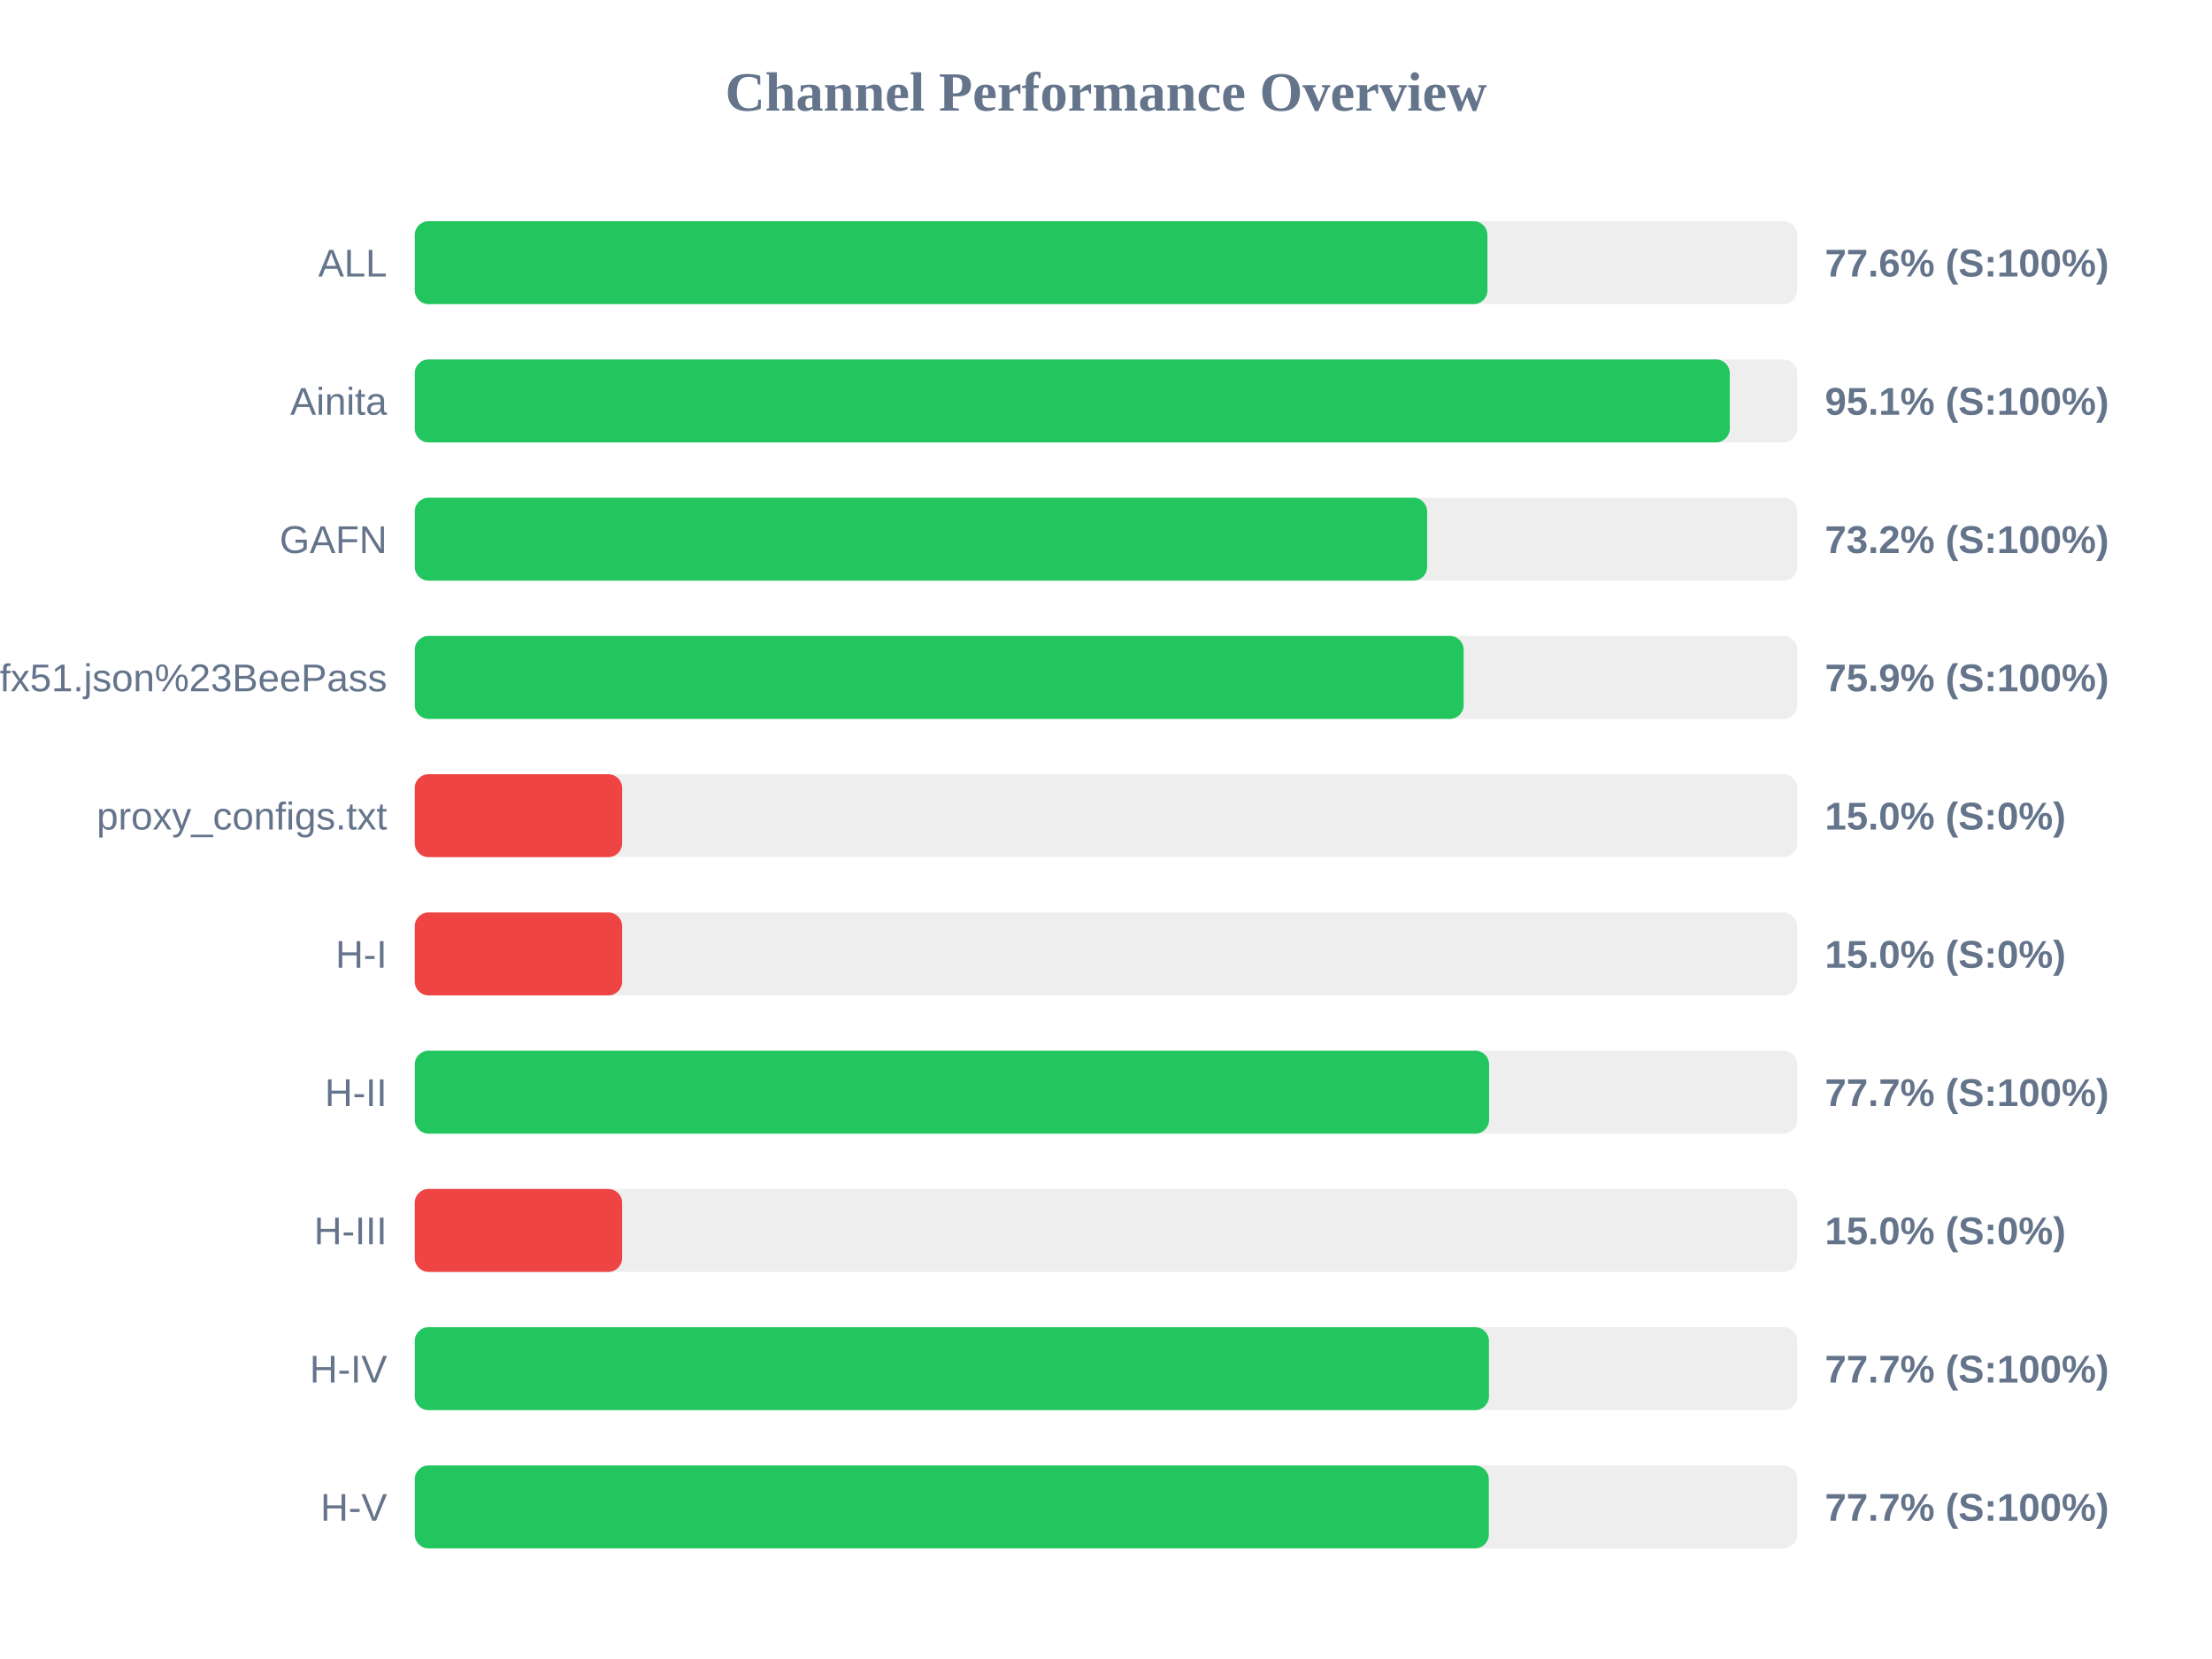
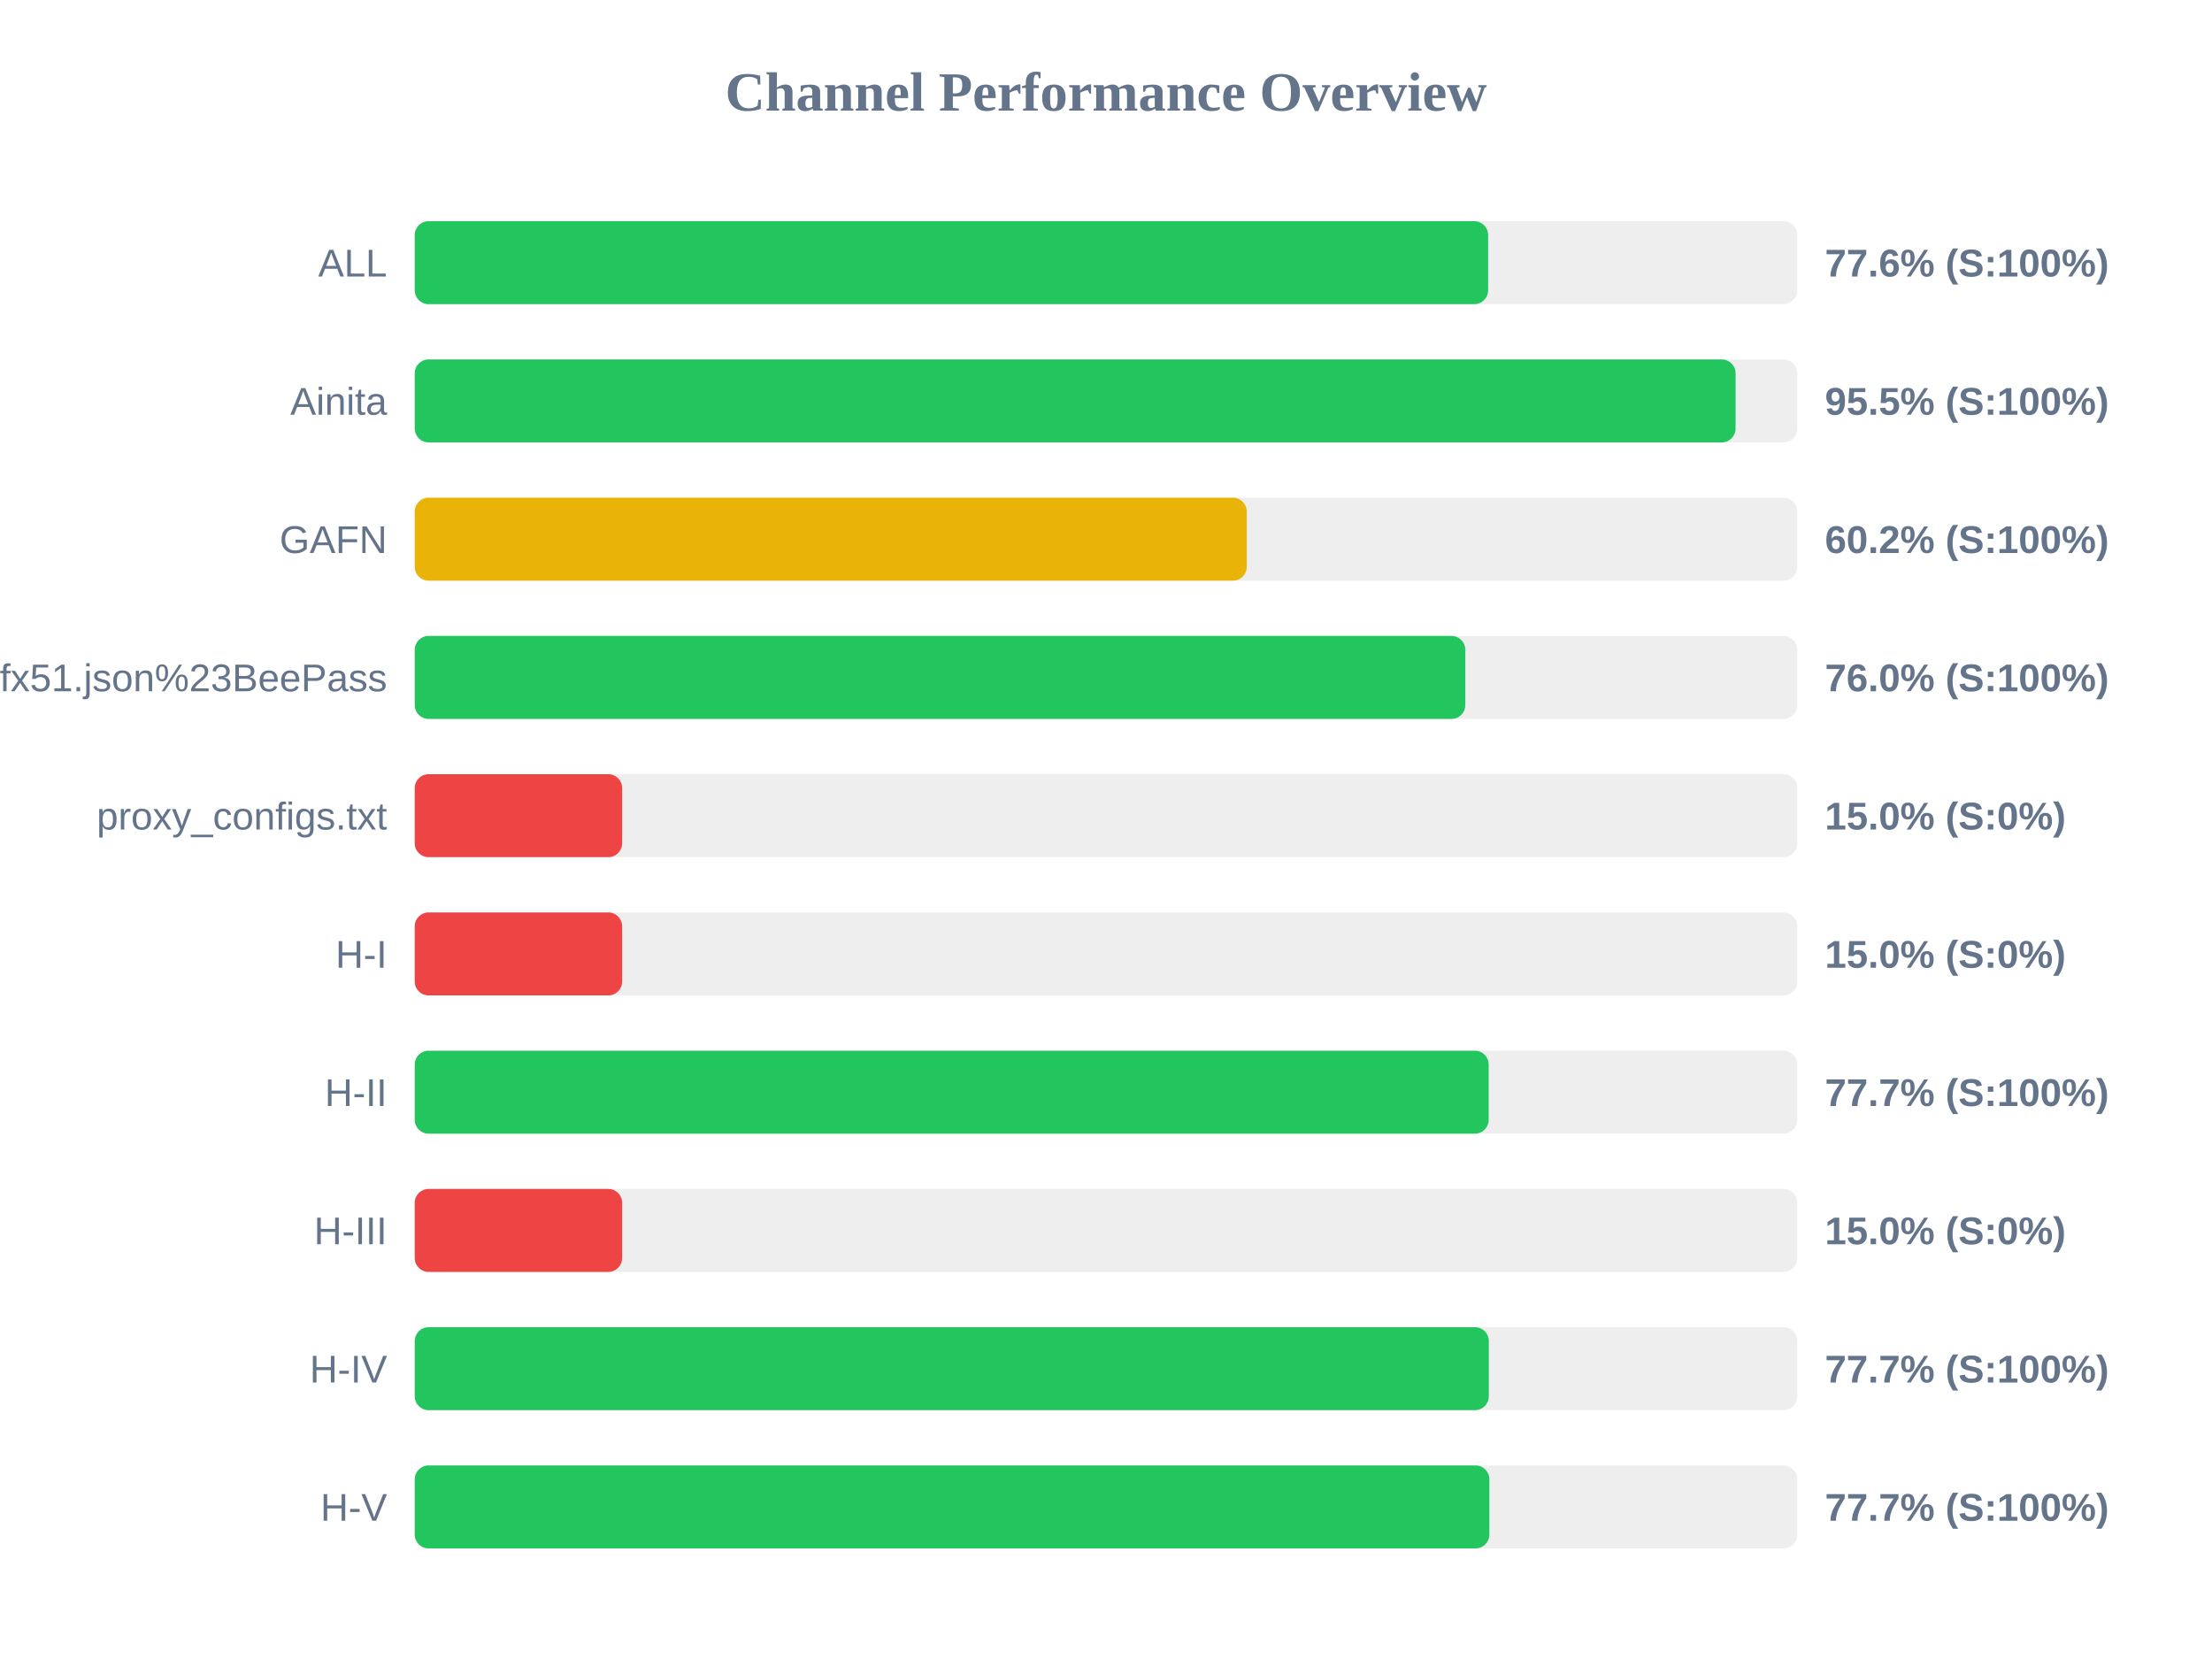
<svg xmlns="http://www.w3.org/2000/svg" width="800" height="600" version="1.1">
  <style>
        .row { font: 14px Arial; fill: #64748b; }
        .score { font: bold 14px Arial; fill: #64748b; }
    </style>
  <text x="400" y="40" text-anchor="middle" font-size="20px" font-weight="bold" fill="#64748b">Channel Performance Overview</text>
  <rect x="150" y="80" width="500" height="30" fill="#eee" rx="5" />
-   <rect x="150" y="80" width="387.95" height="30" fill="#22c55e" rx="5" />
+   <rect x="150" y="80" width="388.2" height="30" fill="#22c55e" rx="5" />
  <text x="140" y="100" text-anchor="end" class="row">ALL</text>
  <text x="660" y="100" text-anchor="start" class="score">77.6% (S:100%)</text>
  <rect x="150" y="130" width="500" height="30" fill="#eee" rx="5" />
-   <rect x="150" y="130" width="475.6" height="30" fill="#22c55e" rx="5" />
+   <rect x="150" y="130" width="477.7" height="30" fill="#22c55e" rx="5" />
  <text x="140" y="150" text-anchor="end" class="row">Ainita</text>
-   <text x="660" y="150" text-anchor="start" class="score">95.1% (S:100%)</text>
+   <text x="660" y="150" text-anchor="start" class="score">95.5% (S:100%)</text>
  <rect x="150" y="180" width="500" height="30" fill="#eee" rx="5" />
-   <rect x="150" y="180" width="366.15" height="30" fill="#22c55e" rx="5" />
+   <rect x="150" y="180" width="300.9" height="30" fill="#eab308" rx="5" />
  <text x="140" y="200" text-anchor="end" class="row">GAFN</text>
-   <text x="660" y="200" text-anchor="start" class="score">73.2% (S:100%)</text>
+   <text x="660" y="200" text-anchor="start" class="score">60.2% (S:100%)</text>
  <rect x="150" y="230" width="500" height="30" fill="#eee" rx="5" />
-   <rect x="150" y="230" width="379.35" height="30" fill="#22c55e" rx="5" />
+   <rect x="150" y="230" width="379.95" height="30" fill="#22c55e" rx="5" />
  <text x="140" y="250" text-anchor="end" class="row">sub?s=ssconf%3A%2F%2Fs3.amazonaws.com%2Fbeedynconprd%2Fzf38bv6oxi1nv3wfkpmxyfl8yj5fargza3foantoalu16vznl0ckxx7bgf1ufx51.json%23BeePass</text>
-   <text x="660" y="250" text-anchor="start" class="score">75.9% (S:100%)</text>
+   <text x="660" y="250" text-anchor="start" class="score">76.0% (S:100%)</text>
  <rect x="150" y="280" width="500" height="30" fill="#eee" rx="5" />
  <rect x="150" y="280" width="75.0" height="30" fill="#ef4444" rx="5" />
  <text x="140" y="300" text-anchor="end" class="row">proxy_configs.txt</text>
  <text x="660" y="300" text-anchor="start" class="score">15.0% (S:0%)</text>
  <rect x="150" y="330" width="500" height="30" fill="#eee" rx="5" />
  <rect x="150" y="330" width="75.0" height="30" fill="#ef4444" rx="5" />
  <text x="140" y="350" text-anchor="end" class="row">H-I</text>
  <text x="660" y="350" text-anchor="start" class="score">15.0% (S:0%)</text>
  <rect x="150" y="380" width="500" height="30" fill="#eee" rx="5" />
-   <rect x="150" y="380" width="388.55" height="30" fill="#22c55e" rx="5" />
+   <rect x="150" y="380" width="388.4" height="30" fill="#22c55e" rx="5" />
  <text x="140" y="400" text-anchor="end" class="row">H-II</text>
  <text x="660" y="400" text-anchor="start" class="score">77.7% (S:100%)</text>
  <rect x="150" y="430" width="500" height="30" fill="#eee" rx="5" />
  <rect x="150" y="430" width="75.0" height="30" fill="#ef4444" rx="5" />
  <text x="140" y="450" text-anchor="end" class="row">H-III</text>
  <text x="660" y="450" text-anchor="start" class="score">15.0% (S:0%)</text>
  <rect x="150" y="480" width="500" height="30" fill="#eee" rx="5" />
-   <rect x="150" y="480" width="388.5" height="30" fill="#22c55e" rx="5" />
+   <rect x="150" y="480" width="388.45" height="30" fill="#22c55e" rx="5" />
  <text x="140" y="500" text-anchor="end" class="row">H-IV</text>
  <text x="660" y="500" text-anchor="start" class="score">77.7% (S:100%)</text>
  <rect x="150" y="530" width="500" height="30" fill="#eee" rx="5" />
-   <rect x="150" y="530" width="388.45" height="30" fill="#22c55e" rx="5" />
+   <rect x="150" y="530" width="388.65" height="30" fill="#22c55e" rx="5" />
  <text x="140" y="550" text-anchor="end" class="row">H-V</text>
  <text x="660" y="550" text-anchor="start" class="score">77.7% (S:100%)</text>
</svg>
